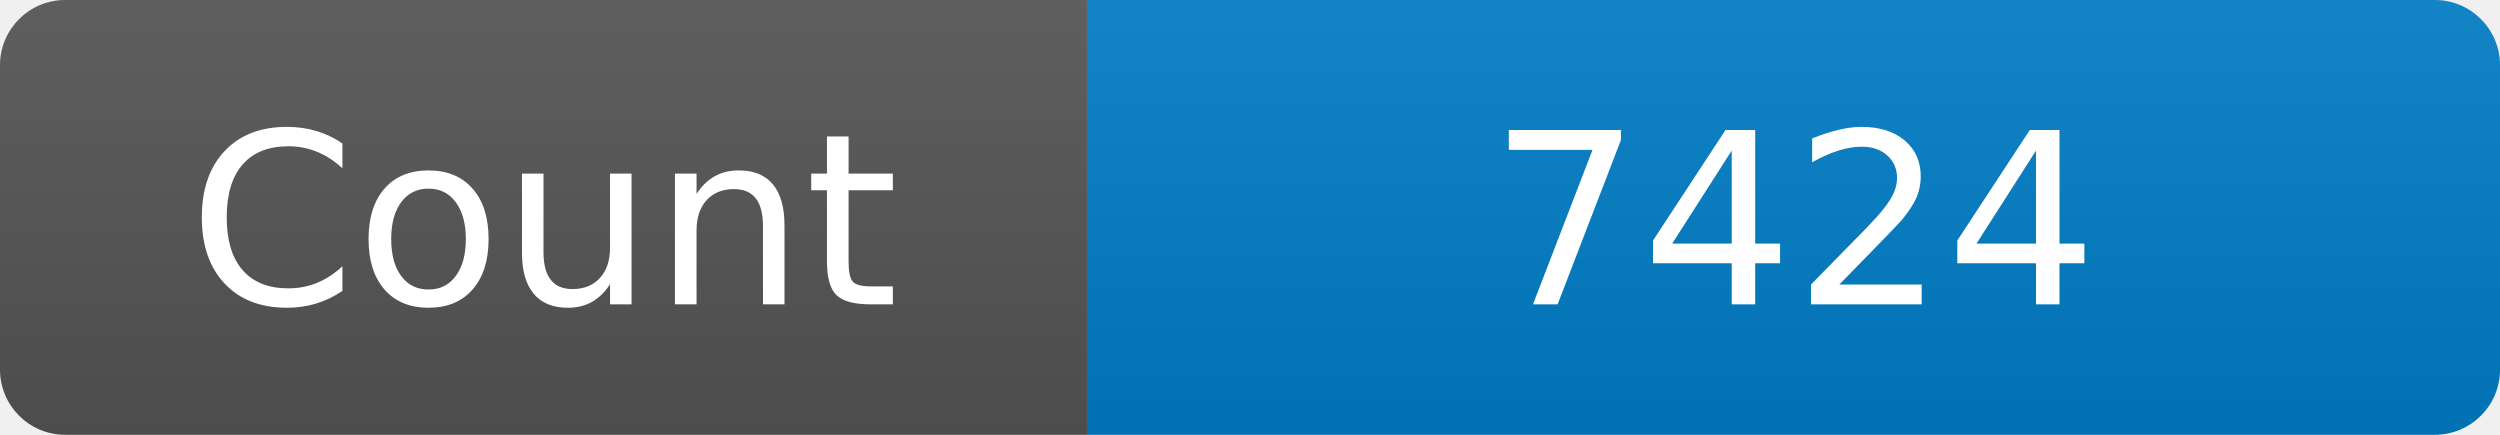
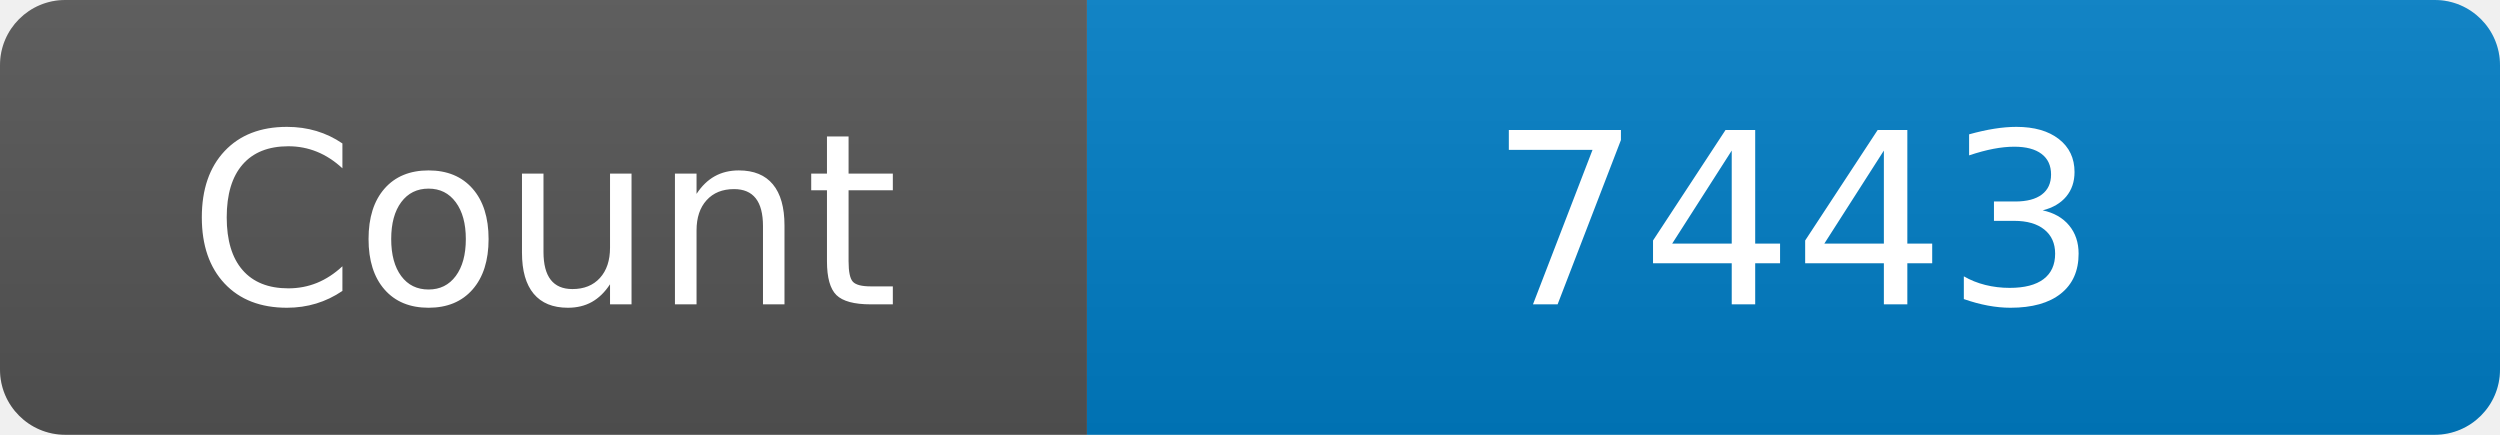
<svg xmlns="http://www.w3.org/2000/svg" width="115" height="20" role="img" aria-label="Maintained?: yes">
  <linearGradient id="s" x2="0" y2="100%">
    <stop offset="0" stop-color="#bbb" stop-opacity=".1" />
    <stop offset="1" stop-opacity=".1" />
  </linearGradient>
  <clipPath id="r">
    <rect width="115" height="20" rx="3" fill="#fff" />
  </clipPath>
  <g clip-path="url(#r)">
    <rect width="50" height="20" fill="#555" />
    <rect x="50" width="160" height="20" fill="#007ec6" />
    <rect width="115" height="20" fill="url(#s)" />
  </g>
  <g fill="#fff" text-anchor="middle" font-family="Verdana,Geneva,DejaVu Sans,sans-serif" font-size="110">
    <text x="250" y="140" transform="scale(.1)" fill="#fff">Count</text>
-     <text x="825" y="140" transform="scale(.1)" fill="#fff">7424</text>
+     <text x="825" y="140" transform="scale(.1)" fill="#fff">7443</text>
  </g>
</svg>
